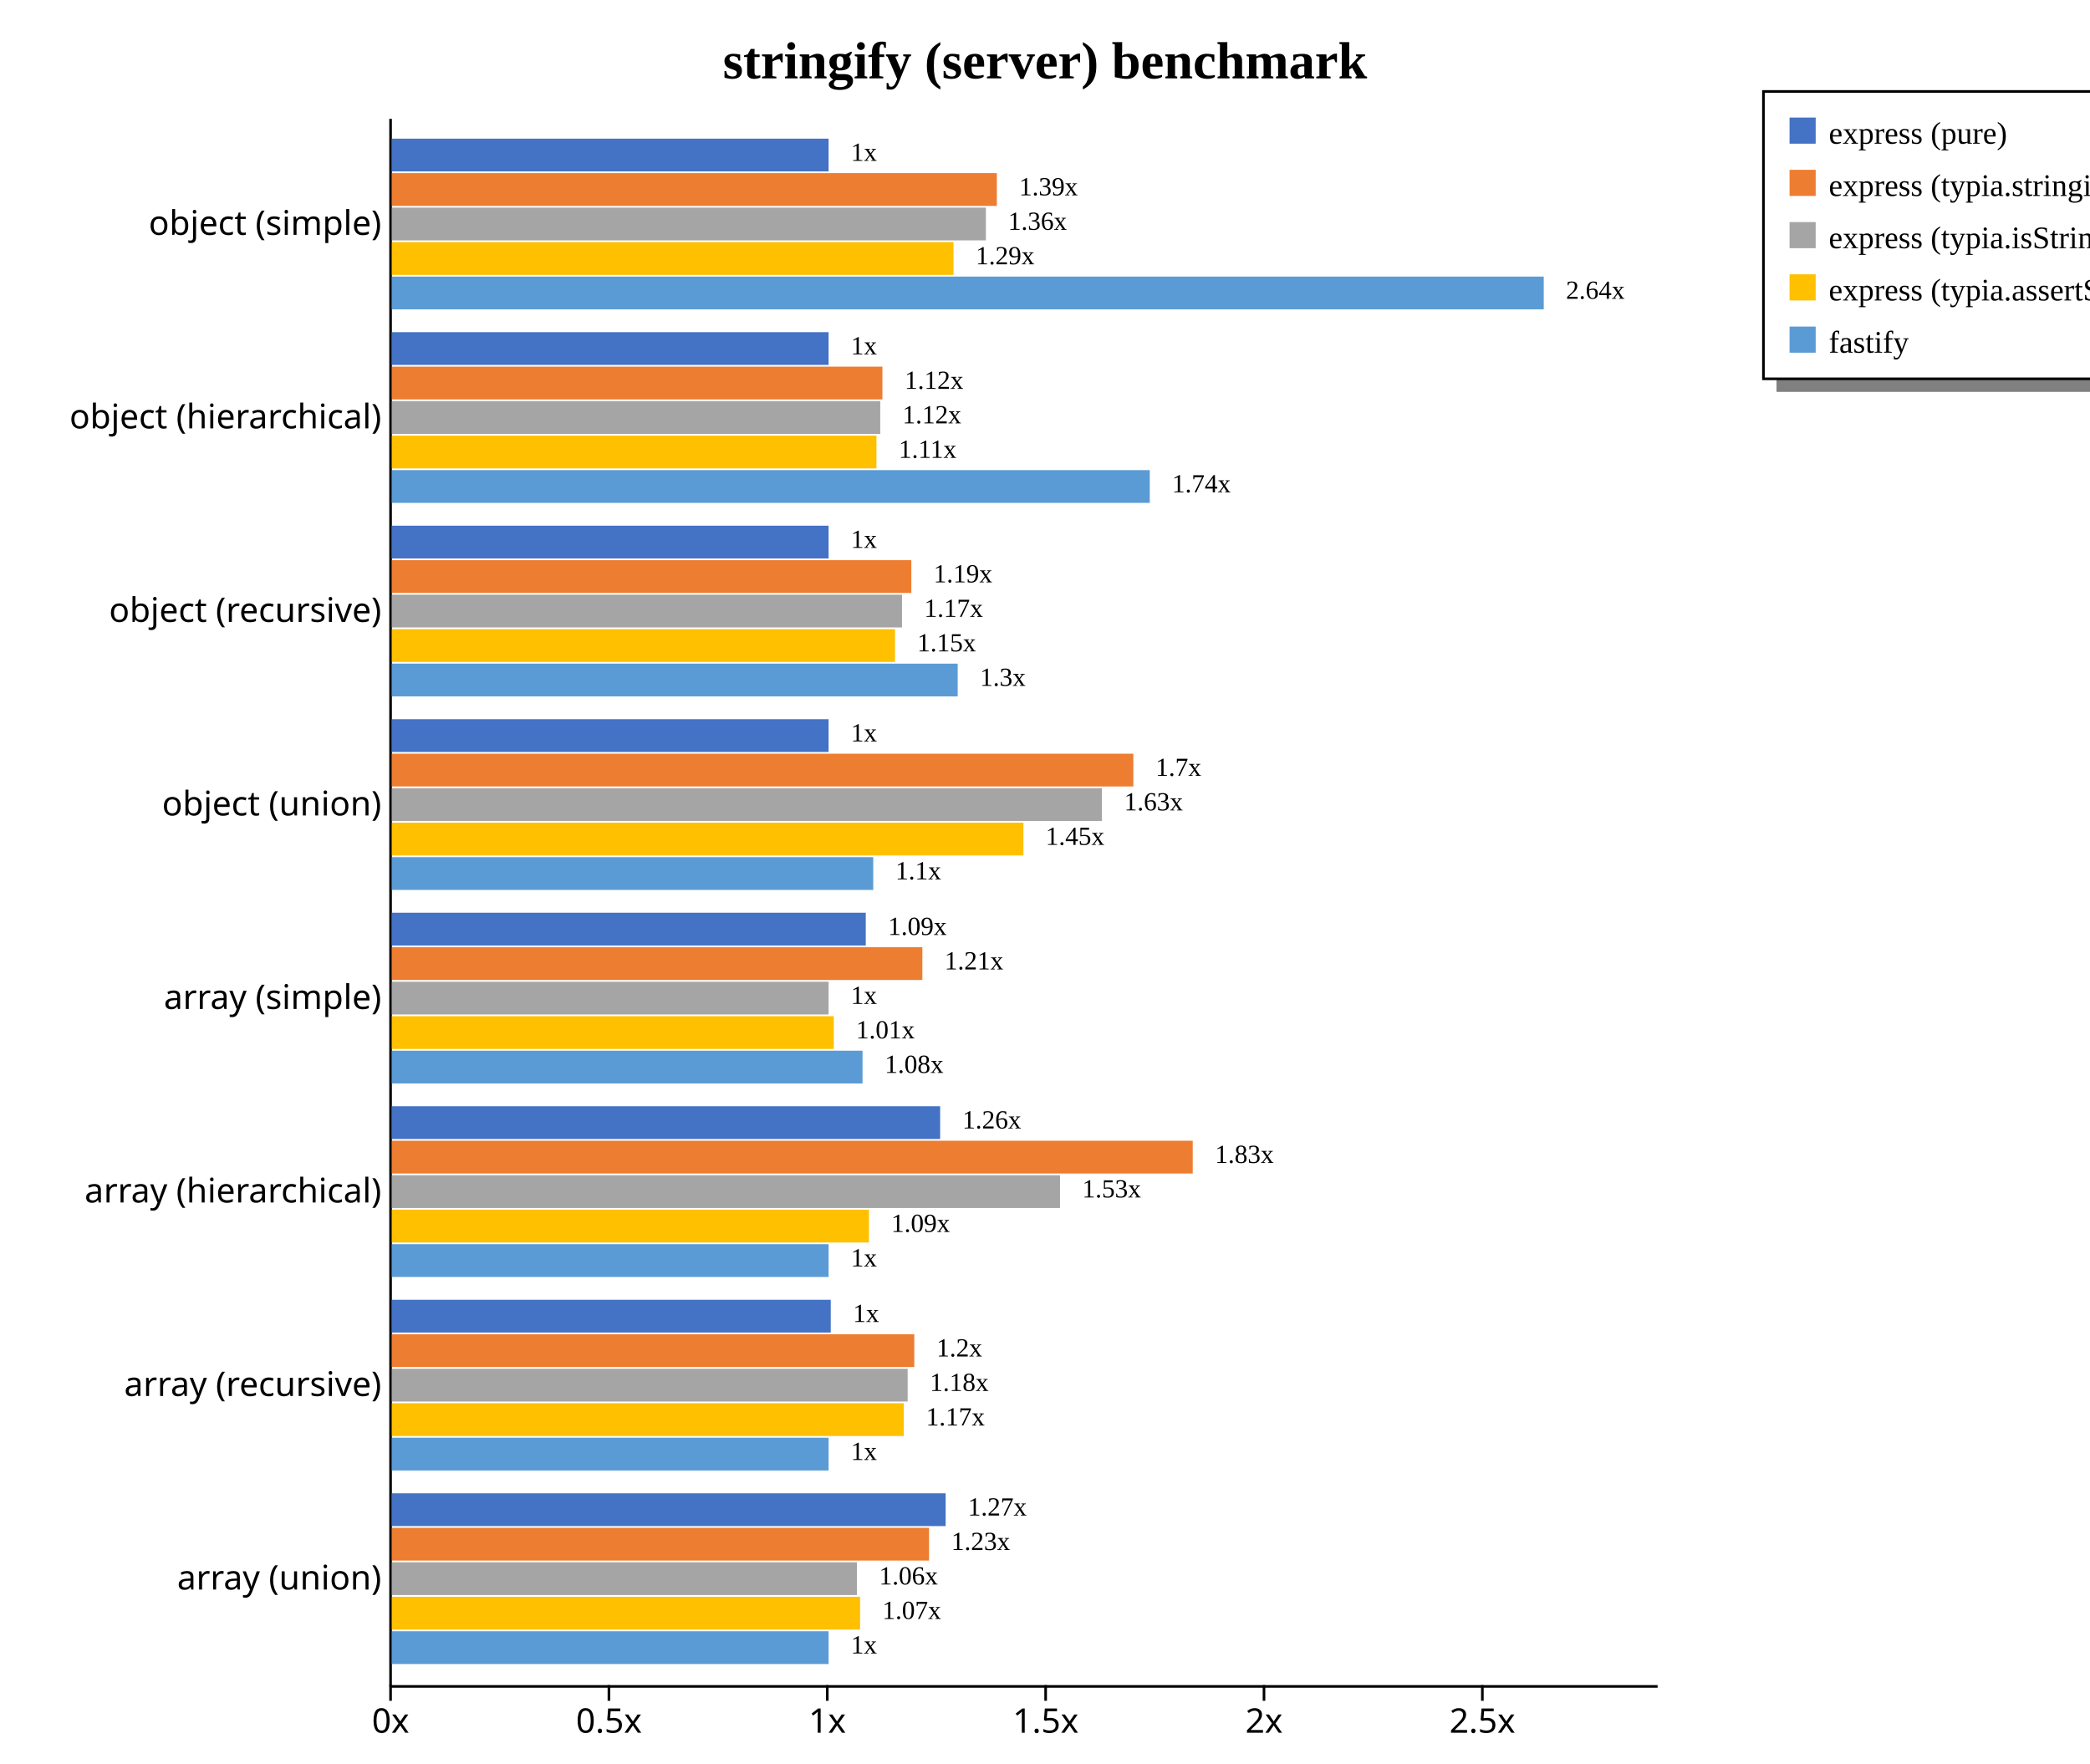
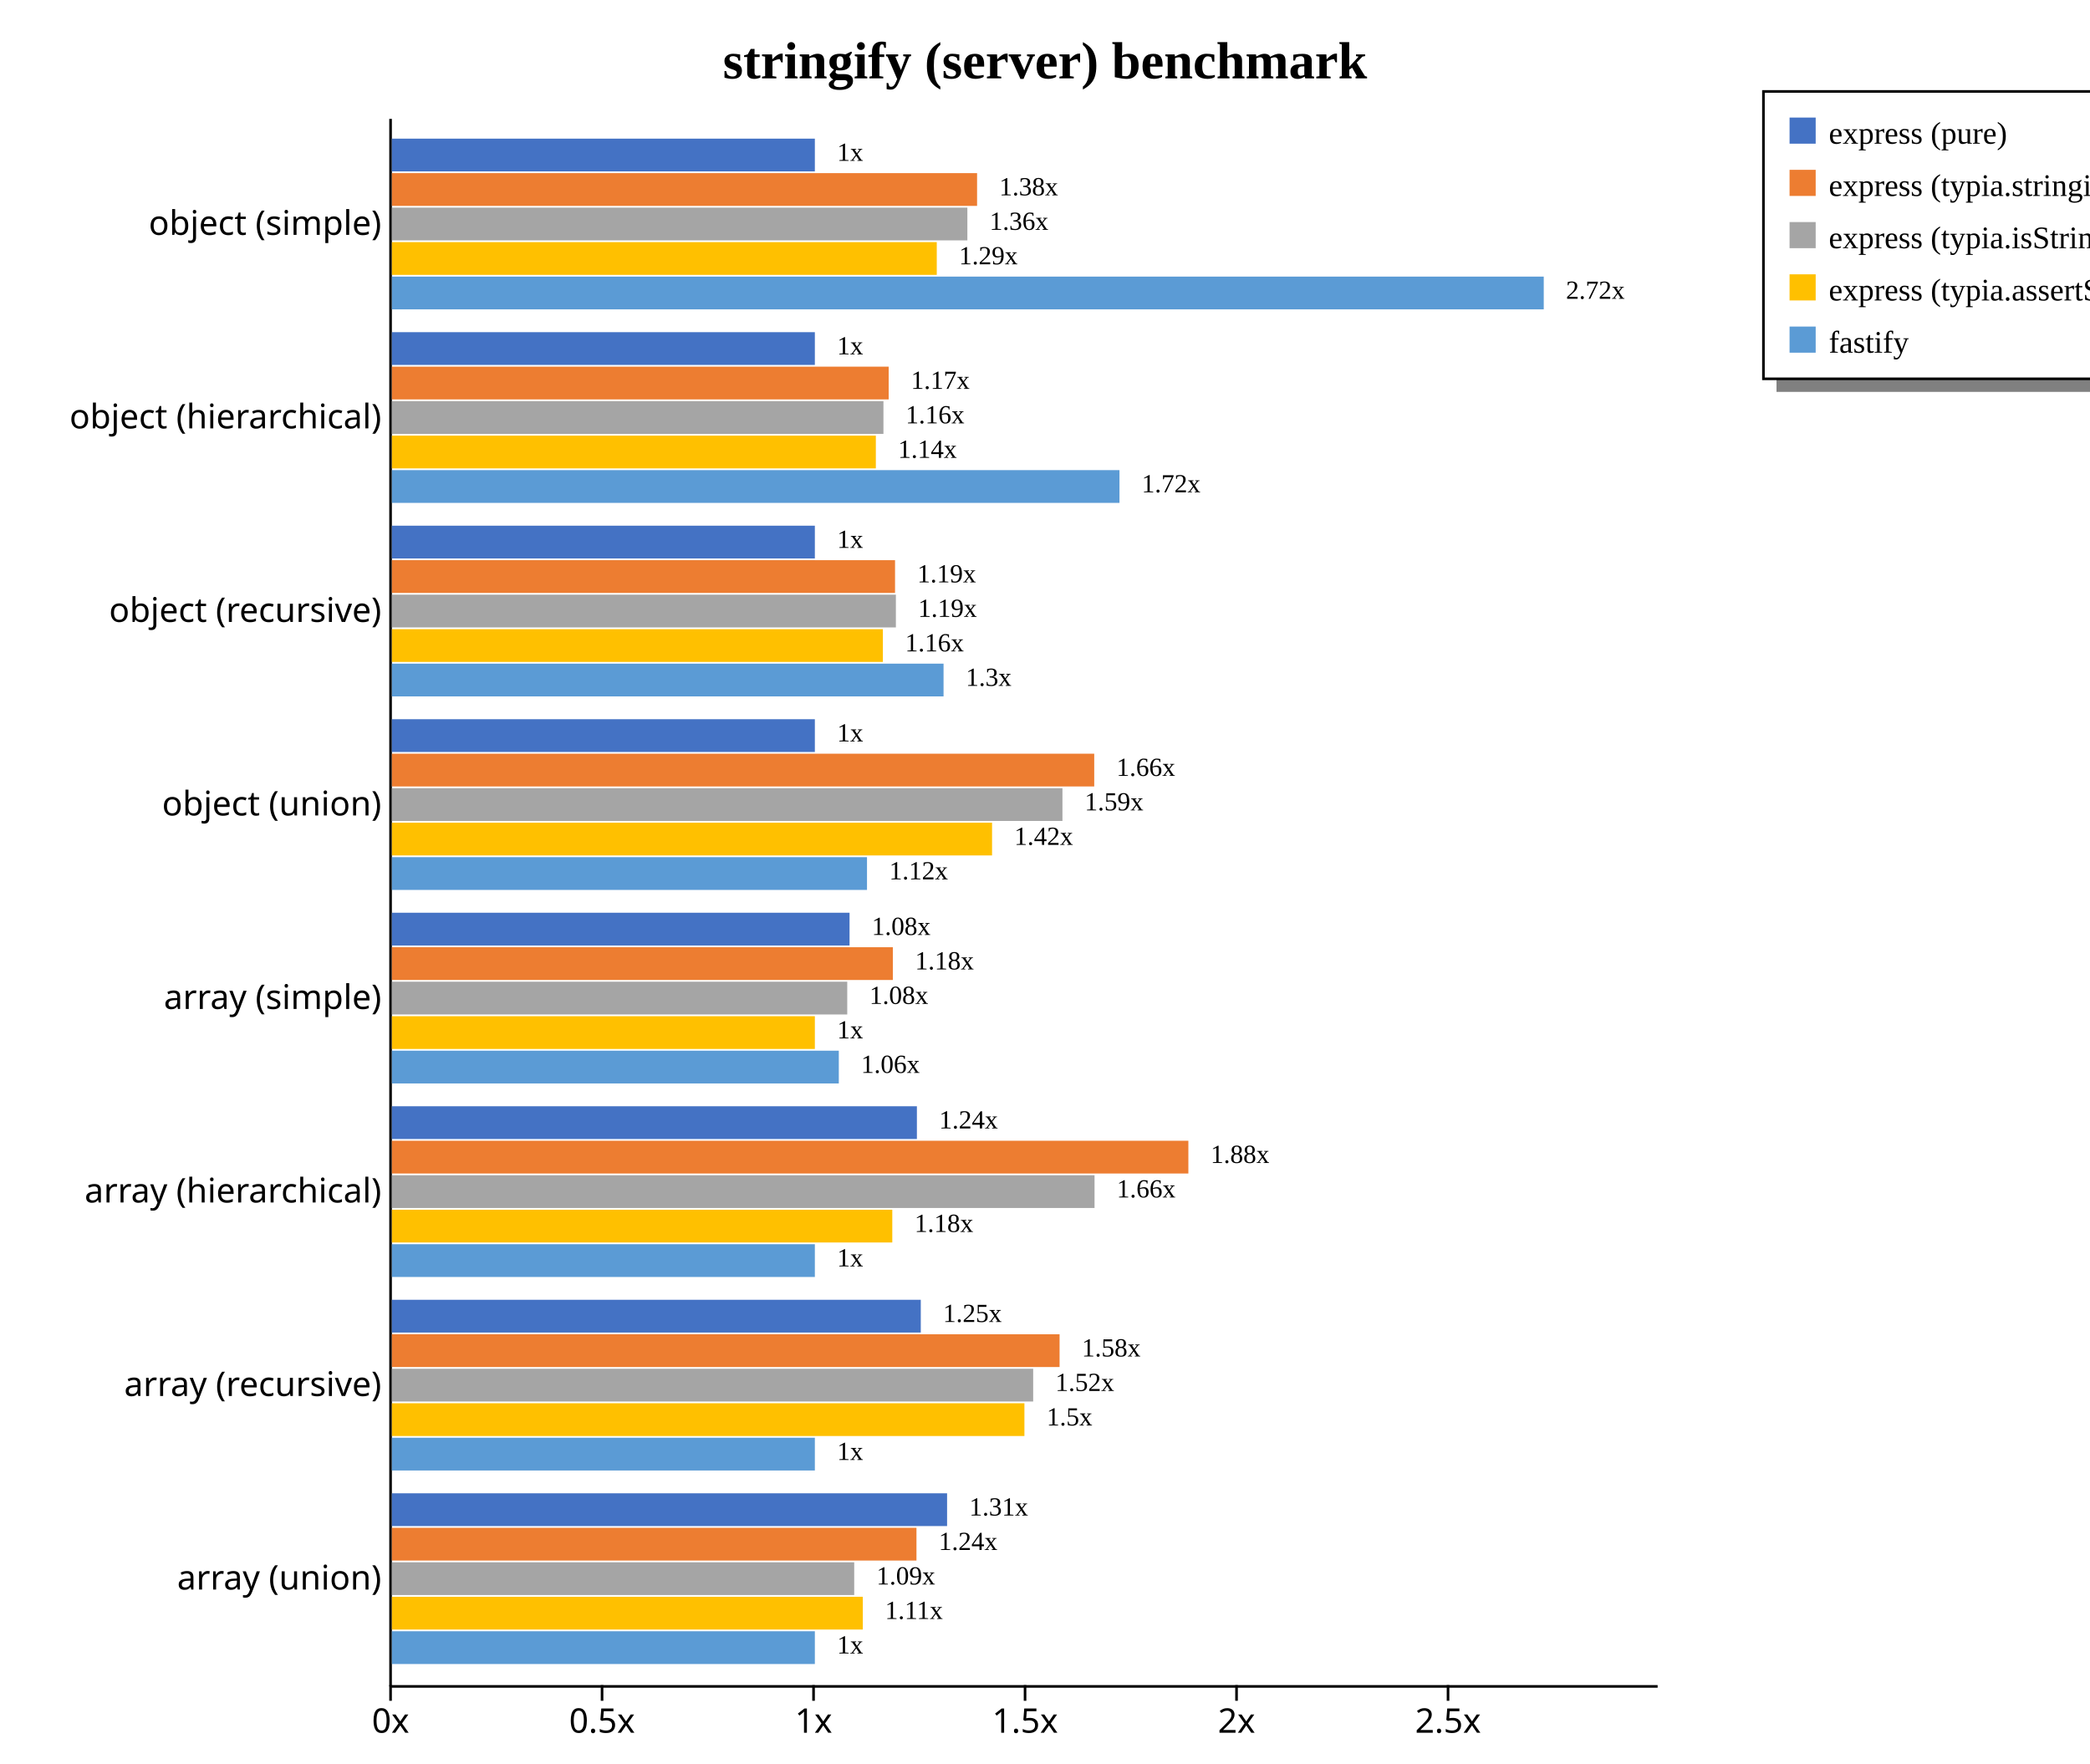
<svg xmlns="http://www.w3.org/2000/svg" width="800" height="675" style="background-color: white;">
  <g class="y axis" transform="translate(149,45)" fill="none" font-size="10" font-family="sans-serif" text-anchor="end" style="font-size: 13px;">
    <path class="domain" stroke="currentColor" d="M0.5,0.5V600.5" />
    <g class="tick" opacity="1" transform="translate(0,40.74074)" style="font-size: 13px;">
      <line stroke="currentColor" x2="0" />
      <text fill="currentColor" x="-3" dy="0.32em">object (simple)    </text>
    </g>
    <g class="tick" opacity="1" transform="translate(0,114.8148)" style="font-size: 13px;">
      <line stroke="currentColor" x2="0" />
      <text fill="currentColor" x="-3" dy="0.32em">object (hierarchical)    </text>
    </g>
    <g class="tick" opacity="1" transform="translate(0,188.8889)" style="font-size: 13px;">
      <line stroke="currentColor" x2="0" />
      <text fill="currentColor" x="-3" dy="0.32em">object (recursive)    </text>
    </g>
    <g class="tick" opacity="1" transform="translate(0,262.963)" style="font-size: 13px;">
      <line stroke="currentColor" x2="0" />
      <text fill="currentColor" x="-3" dy="0.32em">object (union)    </text>
    </g>
    <g class="tick" opacity="1" transform="translate(0,337.037)" style="font-size: 13px;">
      <line stroke="currentColor" x2="0" />
      <text fill="currentColor" x="-3" dy="0.32em">array (simple)    </text>
    </g>
    <g class="tick" opacity="1" transform="translate(0,411.1111)" style="font-size: 13px;">
      <line stroke="currentColor" x2="0" />
      <text fill="currentColor" x="-3" dy="0.32em">array (hierarchical)    </text>
    </g>
    <g class="tick" opacity="1" transform="translate(0,485.1852)" style="font-size: 13px;">
      <line stroke="currentColor" x2="0" />
      <text fill="currentColor" x="-3" dy="0.32em">array (recursive)    </text>
    </g>
    <g class="tick" opacity="1" transform="translate(0,559.2593)" style="font-size: 13px;">
      <line stroke="currentColor" x2="0" />
      <text fill="currentColor" x="-3" dy="0.32em">array (union)    </text>
    </g>
  </g>
  <g class="x axis" transform="translate(149,645)" fill="none" font-size="10" font-family="sans-serif" text-anchor="middle" style="font-size: 13px;">
    <path class="domain" stroke="currentColor" d="M0.5,0.5H485.5" />
    <g class="tick" opacity="1" transform="translate(0.5,0)" style="font-size: 13px;">
      <line stroke="currentColor" y2="6" />
      <text fill="currentColor" y="9" dy="0.71em">0x</text>
    </g>
-     <g class="tick" opacity="1" transform="translate(84.08176,0)" style="font-size: 13px;">
+     <g class="tick" opacity="1" transform="translate(81.45401,0)" style="font-size: 13px;">
      <line stroke="currentColor" y2="6" />
      <text fill="currentColor" y="9" dy="0.71em">0.5x</text>
    </g>
-     <g class="tick" opacity="1" transform="translate(167.6635,0)" style="font-size: 13px;">
+     <g class="tick" opacity="1" transform="translate(162.408,0)" style="font-size: 13px;">
      <line stroke="currentColor" y2="6" />
      <text fill="currentColor" y="9" dy="0.71em">1x</text>
    </g>
-     <g class="tick" opacity="1" transform="translate(251.2453,0)" style="font-size: 13px;">
+     <g class="tick" opacity="1" transform="translate(243.362,0)" style="font-size: 13px;">
      <line stroke="currentColor" y2="6" />
      <text fill="currentColor" y="9" dy="0.71em">1.5x</text>
    </g>
-     <g class="tick" opacity="1" transform="translate(334.8271,0)" style="font-size: 13px;">
+     <g class="tick" opacity="1" transform="translate(324.316,0)" style="font-size: 13px;">
      <line stroke="currentColor" y2="6" />
      <text fill="currentColor" y="9" dy="0.71em">2x</text>
    </g>
-     <g class="tick" opacity="1" transform="translate(418.4088,0)" style="font-size: 13px;">
+     <g class="tick" opacity="1" transform="translate(405.27,0)" style="font-size: 13px;">
      <line stroke="currentColor" y2="6" />
      <text fill="currentColor" y="9" dy="0.71em">2.5x</text>
    </g>
  </g>
  <text transform="translate(400, 30)" style="text-anchor: middle; font-size: 20px; font-weight: bold;">stringify (server) benchmark</text>
  <rect x="680" y="145" width="200" height="5" fill="gray" />
  <rect x="675" y="35" width="200" height="110" fill="none" stroke="black" />
  <rect x="685" y="45" width="10" height="10" style="fill: #4472c4;" />
  <text x="700" y="55" style="font-size: 12px;">express (pure)</text>
  <rect x="685" y="65" width="10" height="10" style="fill: #ed7d31;" />
  <text x="700" y="75" style="font-size: 12px;">express (typia.stringify)</text>
  <rect x="685" y="85" width="10" height="10" style="fill: #a5a5a5;" />
  <text x="700" y="95" style="font-size: 12px;">express (typia.isStringify)</text>
  <rect x="685" y="105" width="10" height="10" style="fill: #ffc000;" />
  <text x="700" y="115" style="font-size: 12px;">express (typia.assertStringify)</text>
  <rect x="685" y="125" width="10" height="10" style="fill: #5b9bd5;" />
  <text x="700" y="135" style="font-size: 12px;">fastify</text>
  <g style="font-size: 13px;">
    <g style="font-size: 13px;">
-       <rect x="150" y="53.067" width="167.164" height="12.541" fill="#4472c4" />
-       <rect x="150" y="66.269" width="231.567" height="12.541" fill="#ed7d31" />
-       <rect x="150" y="79.47" width="227.367" height="12.541" fill="#a5a5a5" />
-       <rect x="150" y="92.671" width="214.979" height="12.541" fill="#ffc000" />
+       <rect x="150" y="53.067" width="161.908" height="12.541" fill="#4472c4" />
+       <rect x="150" y="66.269" width="224" height="12.541" fill="#ed7d31" />
+       <rect x="150" y="79.47" width="220.283" height="12.541" fill="#a5a5a5" />
+       <rect x="150" y="92.671" width="208.571" height="12.541" fill="#ffc000" />
      <rect x="150" y="105.873" width="440.909" height="12.541" fill="#5b9bd5" />
-       <text class="label" x="325.664" y="61.567" font-size="10px">1x</text>
-       <text class="label" x="390.067" y="74.769" font-size="10px">1.39x</text>
-       <text class="label" x="385.867" y="87.97" font-size="10px">1.36x</text>
-       <text class="label" x="373.479" y="101.171" font-size="10px">1.29x</text>
-       <text class="label" x="599.409" y="114.373" font-size="10px">2.64x</text>
-       <text class="label" x="322.164" y="63.067" font-size="8px" />
-       <text class="label" x="386.567" y="76.269" font-size="8px" />
-       <text class="label" x="382.367" y="89.47" font-size="8px" />
-       <text class="label" x="369.979" y="102.671" font-size="8px" />
+       <text class="label" x="320.408" y="61.567" font-size="10px">1x</text>
+       <text class="label" x="382.5" y="74.769" font-size="10px">1.38x</text>
+       <text class="label" x="378.783" y="87.97" font-size="10px">1.36x</text>
+       <text class="label" x="367.071" y="101.171" font-size="10px">1.29x</text>
+       <text class="label" x="599.409" y="114.373" font-size="10px">2.72x</text>
+       <text class="label" x="316.908" y="63.067" font-size="8px" />
+       <text class="label" x="379" y="76.269" font-size="8px" />
+       <text class="label" x="375.283" y="89.47" font-size="8px" />
+       <text class="label" x="363.571" y="102.671" font-size="8px" />
      <text class="label" x="595.909" y="115.873" font-size="8px" />
    </g>
    <g style="font-size: 13px;">
-       <rect x="150" y="127.142" width="167.164" height="12.541" fill="#4472c4" />
-       <rect x="150" y="140.343" width="187.767" height="12.541" fill="#ed7d31" />
-       <rect x="150" y="153.544" width="186.939" height="12.541" fill="#a5a5a5" />
-       <rect x="150" y="166.746" width="185.488" height="12.541" fill="#ffc000" />
-       <rect x="150" y="179.947" width="290.104" height="12.541" fill="#5b9bd5" />
-       <text class="label" x="325.664" y="135.642" font-size="10px">1x</text>
-       <text class="label" x="346.267" y="148.843" font-size="10px">1.12x</text>
-       <text class="label" x="345.439" y="162.044" font-size="10px">1.12x</text>
-       <text class="label" x="343.988" y="175.246" font-size="10px">1.11x</text>
-       <text class="label" x="448.604" y="188.447" font-size="10px">1.74x</text>
-       <text class="label" x="322.164" y="137.142" font-size="8px" />
-       <text class="label" x="342.767" y="150.343" font-size="8px" />
-       <text class="label" x="341.939" y="163.544" font-size="8px" />
-       <text class="label" x="340.488" y="176.746" font-size="8px" />
-       <text class="label" x="445.104" y="189.947" font-size="8px" />
-     </g>
-     <g style="font-size: 13px;">
-       <rect x="150" y="201.216" width="167.164" height="12.541" fill="#4472c4" />
-       <rect x="150" y="214.417" width="198.831" height="12.541" fill="#ed7d31" />
-       <rect x="150" y="227.618" width="195.265" height="12.541" fill="#a5a5a5" />
-       <rect x="150" y="240.82" width="192.585" height="12.541" fill="#ffc000" />
-       <rect x="150" y="254.021" width="216.583" height="12.541" fill="#5b9bd5" />
-       <text class="label" x="325.664" y="209.716" font-size="10px">1x</text>
-       <text class="label" x="357.331" y="222.917" font-size="10px">1.19x</text>
-       <text class="label" x="353.765" y="236.118" font-size="10px">1.17x</text>
-       <text class="label" x="351.085" y="249.32" font-size="10px">1.15x</text>
-       <text class="label" x="375.083" y="262.521" font-size="10px">1.3x</text>
-       <text class="label" x="322.164" y="211.216" font-size="8px" />
-       <text class="label" x="353.831" y="224.417" font-size="8px" />
-       <text class="label" x="350.265" y="237.618" font-size="8px" />
-       <text class="label" x="347.585" y="250.82" font-size="8px" />
-       <text class="label" x="371.583" y="264.021" font-size="8px" />
-     </g>
-     <g style="font-size: 13px;">
-       <rect x="150" y="275.29" width="167.164" height="12.541" fill="#4472c4" />
-       <rect x="150" y="288.491" width="283.815" height="12.541" fill="#ed7d31" />
-       <rect x="150" y="301.692" width="271.794" height="12.541" fill="#a5a5a5" />
-       <rect x="150" y="314.894" width="241.743" height="12.541" fill="#ffc000" />
-       <rect x="150" y="328.095" width="184.254" height="12.541" fill="#5b9bd5" />
-       <text class="label" x="325.664" y="283.79" font-size="10px">1x</text>
-       <text class="label" x="442.315" y="296.991" font-size="10px">1.7x</text>
-       <text class="label" x="430.294" y="310.192" font-size="10px">1.63x</text>
-       <text class="label" x="400.243" y="323.394" font-size="10px">1.45x</text>
-       <text class="label" x="342.754" y="336.595" font-size="10px">1.1x</text>
-       <text class="label" x="322.164" y="285.29" font-size="8px" />
-       <text class="label" x="438.815" y="298.491" font-size="8px" />
-       <text class="label" x="426.794" y="311.692" font-size="8px" />
-       <text class="label" x="396.743" y="324.894" font-size="8px" />
-       <text class="label" x="339.254" y="338.095" font-size="8px" />
-     </g>
-     <g style="font-size: 13px;">
-       <rect x="150" y="349.364" width="181.393" height="12.541" fill="#4472c4" />
-       <rect x="150" y="362.565" width="203.056" height="12.541" fill="#ed7d31" />
-       <rect x="150" y="375.766" width="167.164" height="12.541" fill="#a5a5a5" />
-       <rect x="150" y="388.968" width="169.145" height="12.541" fill="#ffc000" />
-       <rect x="150" y="402.169" width="180.156" height="12.541" fill="#5b9bd5" />
-       <text class="label" x="339.893" y="357.864" font-size="10px">1.09x</text>
-       <text class="label" x="361.556" y="371.065" font-size="10px">1.21x</text>
-       <text class="label" x="325.664" y="384.266" font-size="10px">1x</text>
-       <text class="label" x="327.645" y="397.468" font-size="10px">1.01x</text>
-       <text class="label" x="338.656" y="410.669" font-size="10px">1.08x</text>
-       <text class="label" x="336.393" y="359.364" font-size="8px" />
-       <text class="label" x="358.056" y="372.565" font-size="8px" />
-       <text class="label" x="322.164" y="385.766" font-size="8px" />
-       <text class="label" x="324.145" y="398.968" font-size="8px" />
-       <text class="label" x="335.156" y="412.169" font-size="8px" />
-     </g>
-     <g style="font-size: 13px;">
-       <rect x="150" y="423.438" width="209.87" height="12.541" fill="#4472c4" />
-       <rect x="150" y="436.639" width="306.551" height="12.541" fill="#ed7d31" />
-       <rect x="150" y="449.84" width="255.75" height="12.541" fill="#a5a5a5" />
-       <rect x="150" y="463.042" width="182.617" height="12.541" fill="#ffc000" />
-       <rect x="150" y="476.243" width="167.164" height="12.541" fill="#5b9bd5" />
-       <text class="label" x="368.37" y="431.938" font-size="10px">1.26x</text>
-       <text class="label" x="465.051" y="445.139" font-size="10px">1.83x</text>
-       <text class="label" x="414.25" y="458.34" font-size="10px">1.53x</text>
-       <text class="label" x="341.117" y="471.542" font-size="10px">1.09x</text>
-       <text class="label" x="325.664" y="484.743" font-size="10px">1x</text>
-       <text class="label" x="364.87" y="433.438" font-size="8px" />
-       <text class="label" x="461.551" y="446.639" font-size="8px" />
-       <text class="label" x="410.75" y="459.84" font-size="8px" />
-       <text class="label" x="337.617" y="473.042" font-size="8px" />
-       <text class="label" x="322.164" y="486.243" font-size="8px" />
-     </g>
-     <g style="font-size: 13px;">
-       <rect x="150" y="497.512" width="167.99" height="12.541" fill="#4472c4" />
-       <rect x="150" y="510.713" width="199.962" height="12.541" fill="#ed7d31" />
-       <rect x="150" y="523.915" width="197.431" height="12.541" fill="#a5a5a5" />
-       <rect x="150" y="537.116" width="195.948" height="12.541" fill="#ffc000" />
-       <rect x="150" y="550.317" width="167.164" height="12.541" fill="#5b9bd5" />
-       <text class="label" x="326.49" y="506.012" font-size="10px">1x</text>
-       <text class="label" x="358.462" y="519.213" font-size="10px">1.2x</text>
-       <text class="label" x="355.931" y="532.415" font-size="10px">1.18x</text>
-       <text class="label" x="354.448" y="545.616" font-size="10px">1.17x</text>
-       <text class="label" x="325.664" y="558.817" font-size="10px">1x</text>
-       <text class="label" x="322.99" y="507.512" font-size="8px" />
-       <text class="label" x="354.962" y="520.713" font-size="8px" />
-       <text class="label" x="352.431" y="533.915" font-size="8px" />
-       <text class="label" x="350.948" y="547.116" font-size="8px" />
-       <text class="label" x="322.164" y="560.317" font-size="8px" />
-     </g>
-     <g style="font-size: 13px;">
-       <rect x="150" y="571.586" width="211.972" height="12.541" fill="#4472c4" />
-       <rect x="150" y="584.787" width="205.622" height="12.541" fill="#ed7d31" />
-       <rect x="150" y="597.989" width="178.009" height="12.541" fill="#a5a5a5" />
-       <rect x="150" y="611.19" width="179.225" height="12.541" fill="#ffc000" />
-       <rect x="150" y="624.391" width="167.164" height="12.541" fill="#5b9bd5" />
-       <text class="label" x="370.472" y="580.086" font-size="10px">1.27x</text>
-       <text class="label" x="364.122" y="593.287" font-size="10px">1.23x</text>
-       <text class="label" x="336.509" y="606.489" font-size="10px">1.06x</text>
-       <text class="label" x="337.725" y="619.69" font-size="10px">1.07x</text>
-       <text class="label" x="325.664" y="632.891" font-size="10px">1x</text>
-       <text class="label" x="366.972" y="581.586" font-size="8px" />
-       <text class="label" x="360.622" y="594.787" font-size="8px" />
-       <text class="label" x="333.009" y="607.989" font-size="8px" />
-       <text class="label" x="334.225" y="621.19" font-size="8px" />
-       <text class="label" x="322.164" y="634.391" font-size="8px" />
+       <rect x="150" y="127.142" width="161.908" height="12.541" fill="#4472c4" />
+       <rect x="150" y="140.343" width="190.168" height="12.541" fill="#ed7d31" />
+       <rect x="150" y="153.544" width="188.162" height="12.541" fill="#a5a5a5" />
+       <rect x="150" y="166.746" width="185.251" height="12.541" fill="#ffc000" />
+       <rect x="150" y="179.947" width="278.509" height="12.541" fill="#5b9bd5" />
+       <text class="label" x="320.408" y="135.642" font-size="10px">1x</text>
+       <text class="label" x="348.668" y="148.843" font-size="10px">1.17x</text>
+       <text class="label" x="346.662" y="162.044" font-size="10px">1.16x</text>
+       <text class="label" x="343.751" y="175.246" font-size="10px">1.14x</text>
+       <text class="label" x="437.009" y="188.447" font-size="10px">1.72x</text>
+       <text class="label" x="316.908" y="137.142" font-size="8px" />
+       <text class="label" x="345.168" y="150.343" font-size="8px" />
+       <text class="label" x="343.162" y="163.544" font-size="8px" />
+       <text class="label" x="340.251" y="176.746" font-size="8px" />
+       <text class="label" x="433.509" y="189.947" font-size="8px" />
+     </g>
+     <g style="font-size: 13px;">
+       <rect x="150" y="201.216" width="161.908" height="12.541" fill="#4472c4" />
+       <rect x="150" y="214.417" width="192.6" height="12.541" fill="#ed7d31" />
+       <rect x="150" y="227.618" width="192.923" height="12.541" fill="#a5a5a5" />
+       <rect x="150" y="240.82" width="187.946" height="12.541" fill="#ffc000" />
+       <rect x="150" y="254.021" width="211.167" height="12.541" fill="#5b9bd5" />
+       <text class="label" x="320.408" y="209.716" font-size="10px">1x</text>
+       <text class="label" x="351.1" y="222.917" font-size="10px">1.19x</text>
+       <text class="label" x="351.423" y="236.118" font-size="10px">1.19x</text>
+       <text class="label" x="346.446" y="249.32" font-size="10px">1.16x</text>
+       <text class="label" x="369.667" y="262.521" font-size="10px">1.3x</text>
+       <text class="label" x="316.908" y="211.216" font-size="8px" />
+       <text class="label" x="347.6" y="224.417" font-size="8px" />
+       <text class="label" x="347.923" y="237.618" font-size="8px" />
+       <text class="label" x="342.946" y="250.82" font-size="8px" />
+       <text class="label" x="366.167" y="264.021" font-size="8px" />
+     </g>
+     <g style="font-size: 13px;">
+       <rect x="150" y="275.29" width="161.908" height="12.541" fill="#4472c4" />
+       <rect x="150" y="288.491" width="268.842" height="12.541" fill="#ed7d31" />
+       <rect x="150" y="301.692" width="256.68" height="12.541" fill="#a5a5a5" />
+       <rect x="150" y="314.894" width="229.734" height="12.541" fill="#ffc000" />
+       <rect x="150" y="328.095" width="181.865" height="12.541" fill="#5b9bd5" />
+       <text class="label" x="320.408" y="283.79" font-size="10px">1x</text>
+       <text class="label" x="427.342" y="296.991" font-size="10px">1.66x</text>
+       <text class="label" x="415.18" y="310.192" font-size="10px">1.59x</text>
+       <text class="label" x="388.234" y="323.394" font-size="10px">1.42x</text>
+       <text class="label" x="340.365" y="336.595" font-size="10px">1.12x</text>
+       <text class="label" x="316.908" y="285.29" font-size="8px" />
+       <text class="label" x="423.842" y="298.491" font-size="8px" />
+       <text class="label" x="411.68" y="311.692" font-size="8px" />
+       <text class="label" x="384.734" y="324.894" font-size="8px" />
+       <text class="label" x="336.865" y="338.095" font-size="8px" />
+     </g>
+     <g style="font-size: 13px;">
+       <rect x="150" y="349.364" width="175.186" height="12.541" fill="#4472c4" />
+       <rect x="150" y="362.565" width="191.763" height="12.541" fill="#ed7d31" />
+       <rect x="150" y="375.766" width="174.306" height="12.541" fill="#a5a5a5" />
+       <rect x="150" y="388.968" width="161.908" height="12.541" fill="#ffc000" />
+       <rect x="150" y="402.169" width="171.076" height="12.541" fill="#5b9bd5" />
+       <text class="label" x="333.686" y="357.864" font-size="10px">1.08x</text>
+       <text class="label" x="350.263" y="371.065" font-size="10px">1.18x</text>
+       <text class="label" x="332.806" y="384.266" font-size="10px">1.08x</text>
+       <text class="label" x="320.408" y="397.468" font-size="10px">1x</text>
+       <text class="label" x="329.576" y="410.669" font-size="10px">1.06x</text>
+       <text class="label" x="330.186" y="359.364" font-size="8px" />
+       <text class="label" x="346.763" y="372.565" font-size="8px" />
+       <text class="label" x="329.306" y="385.766" font-size="8px" />
+       <text class="label" x="316.908" y="398.968" font-size="8px" />
+       <text class="label" x="326.076" y="412.169" font-size="8px" />
+     </g>
+     <g style="font-size: 13px;">
+       <rect x="150" y="423.438" width="200.966" height="12.541" fill="#4472c4" />
+       <rect x="150" y="436.639" width="304.877" height="12.541" fill="#ed7d31" />
+       <rect x="150" y="449.84" width="268.962" height="12.541" fill="#a5a5a5" />
+       <rect x="150" y="463.042" width="191.547" height="12.541" fill="#ffc000" />
+       <rect x="150" y="476.243" width="161.908" height="12.541" fill="#5b9bd5" />
+       <text class="label" x="359.466" y="431.938" font-size="10px">1.24x</text>
+       <text class="label" x="463.377" y="445.139" font-size="10px">1.88x</text>
+       <text class="label" x="427.462" y="458.34" font-size="10px">1.66x</text>
+       <text class="label" x="350.047" y="471.542" font-size="10px">1.18x</text>
+       <text class="label" x="320.408" y="484.743" font-size="10px">1x</text>
+       <text class="label" x="355.966" y="433.438" font-size="8px" />
+       <text class="label" x="459.877" y="446.639" font-size="8px" />
+       <text class="label" x="423.962" y="459.84" font-size="8px" />
+       <text class="label" x="346.547" y="473.042" font-size="8px" />
+       <text class="label" x="316.908" y="486.243" font-size="8px" />
+     </g>
+     <g style="font-size: 13px;">
+       <rect x="150" y="497.512" width="202.453" height="12.541" fill="#4472c4" />
+       <rect x="150" y="510.713" width="255.583" height="12.541" fill="#ed7d31" />
+       <rect x="150" y="523.915" width="245.472" height="12.541" fill="#a5a5a5" />
+       <rect x="150" y="537.116" width="242.121" height="12.541" fill="#ffc000" />
+       <rect x="150" y="550.317" width="161.908" height="12.541" fill="#5b9bd5" />
+       <text class="label" x="360.953" y="506.012" font-size="10px">1.25x</text>
+       <text class="label" x="414.083" y="519.213" font-size="10px">1.58x</text>
+       <text class="label" x="403.972" y="532.415" font-size="10px">1.52x</text>
+       <text class="label" x="400.621" y="545.616" font-size="10px">1.5x</text>
+       <text class="label" x="320.408" y="558.817" font-size="10px">1x</text>
+       <text class="label" x="357.453" y="507.512" font-size="8px" />
+       <text class="label" x="410.583" y="520.713" font-size="8px" />
+       <text class="label" x="400.472" y="533.915" font-size="8px" />
+       <text class="label" x="397.121" y="547.116" font-size="8px" />
+       <text class="label" x="316.908" y="560.317" font-size="8px" />
+     </g>
+     <g style="font-size: 13px;">
+       <rect x="150" y="571.586" width="212.52" height="12.541" fill="#4472c4" />
+       <rect x="150" y="584.787" width="200.801" height="12.541" fill="#ed7d31" />
+       <rect x="150" y="597.989" width="176.972" height="12.541" fill="#a5a5a5" />
+       <rect x="150" y="611.19" width="180.263" height="12.541" fill="#ffc000" />
+       <rect x="150" y="624.391" width="161.908" height="12.541" fill="#5b9bd5" />
+       <text class="label" x="371.02" y="580.086" font-size="10px">1.31x</text>
+       <text class="label" x="359.301" y="593.287" font-size="10px">1.24x</text>
+       <text class="label" x="335.472" y="606.489" font-size="10px">1.09x</text>
+       <text class="label" x="338.763" y="619.69" font-size="10px">1.11x</text>
+       <text class="label" x="320.408" y="632.891" font-size="10px">1x</text>
+       <text class="label" x="367.52" y="581.586" font-size="8px" />
+       <text class="label" x="355.801" y="594.787" font-size="8px" />
+       <text class="label" x="331.972" y="607.989" font-size="8px" />
+       <text class="label" x="335.263" y="621.19" font-size="8px" />
+       <text class="label" x="316.908" y="634.391" font-size="8px" />
    </g>
  </g>
</svg>
